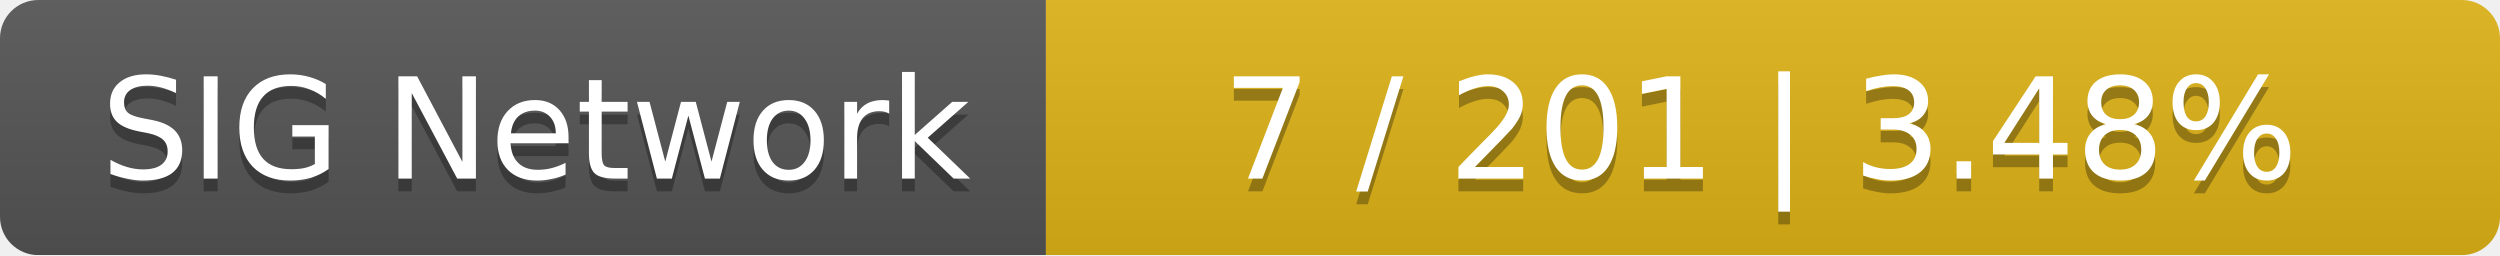
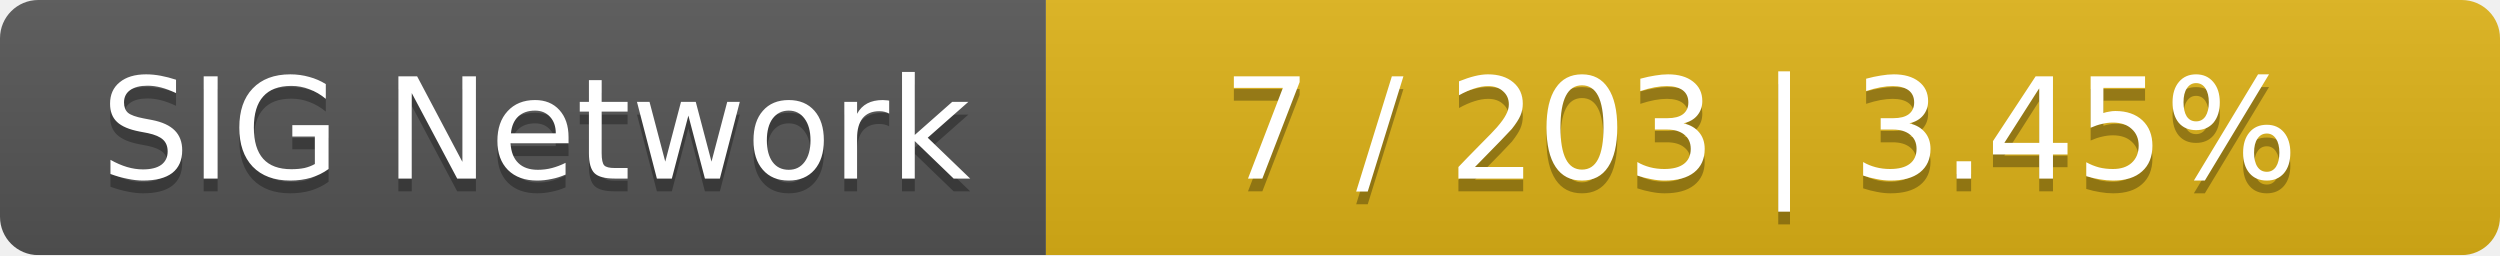
<svg xmlns="http://www.w3.org/2000/svg" width="196" height="20">
  <linearGradient id="smooth" x2="0" y2="100%">
    <stop offset="0" stop-color="#bbb" stop-opacity=".1" />
    <stop offset="1" stop-opacity=".1" />
  </linearGradient>
  <mask id="round">
    <rect width="196" height="20" rx="3" fill="#fff" />
  </mask>
  <g mask="url(#round)">
    <rect width="82" height="20" fill="#555" />
    <rect x="82" width="114" height="20" fill="#dfb317" />
    <rect width="196" height="20" fill="url(#smooth)" />
  </g>
  <g fill="#fff" text-anchor="middle" font-family="DejaVu Sans,Verdana,Geneva,sans-serif" font-size="11">
    <text x="42" y="15" fill="#010101" fill-opacity=".3">SIG Network</text>
    <text x="42" y="14">SIG Network</text>
-     <text x="138" y="15" fill="#010101" fill-opacity=".3">7 / 201    |    3.48%</text>
-     <text x="138" y="14">7 / 201    |    3.48%</text>
+     <text x="138" y="15" fill="#010101" fill-opacity=".3">7 / 203    |    3.45%</text>
+     <text x="138" y="14">7 / 203    |    3.45%</text>
  </g>
</svg>
